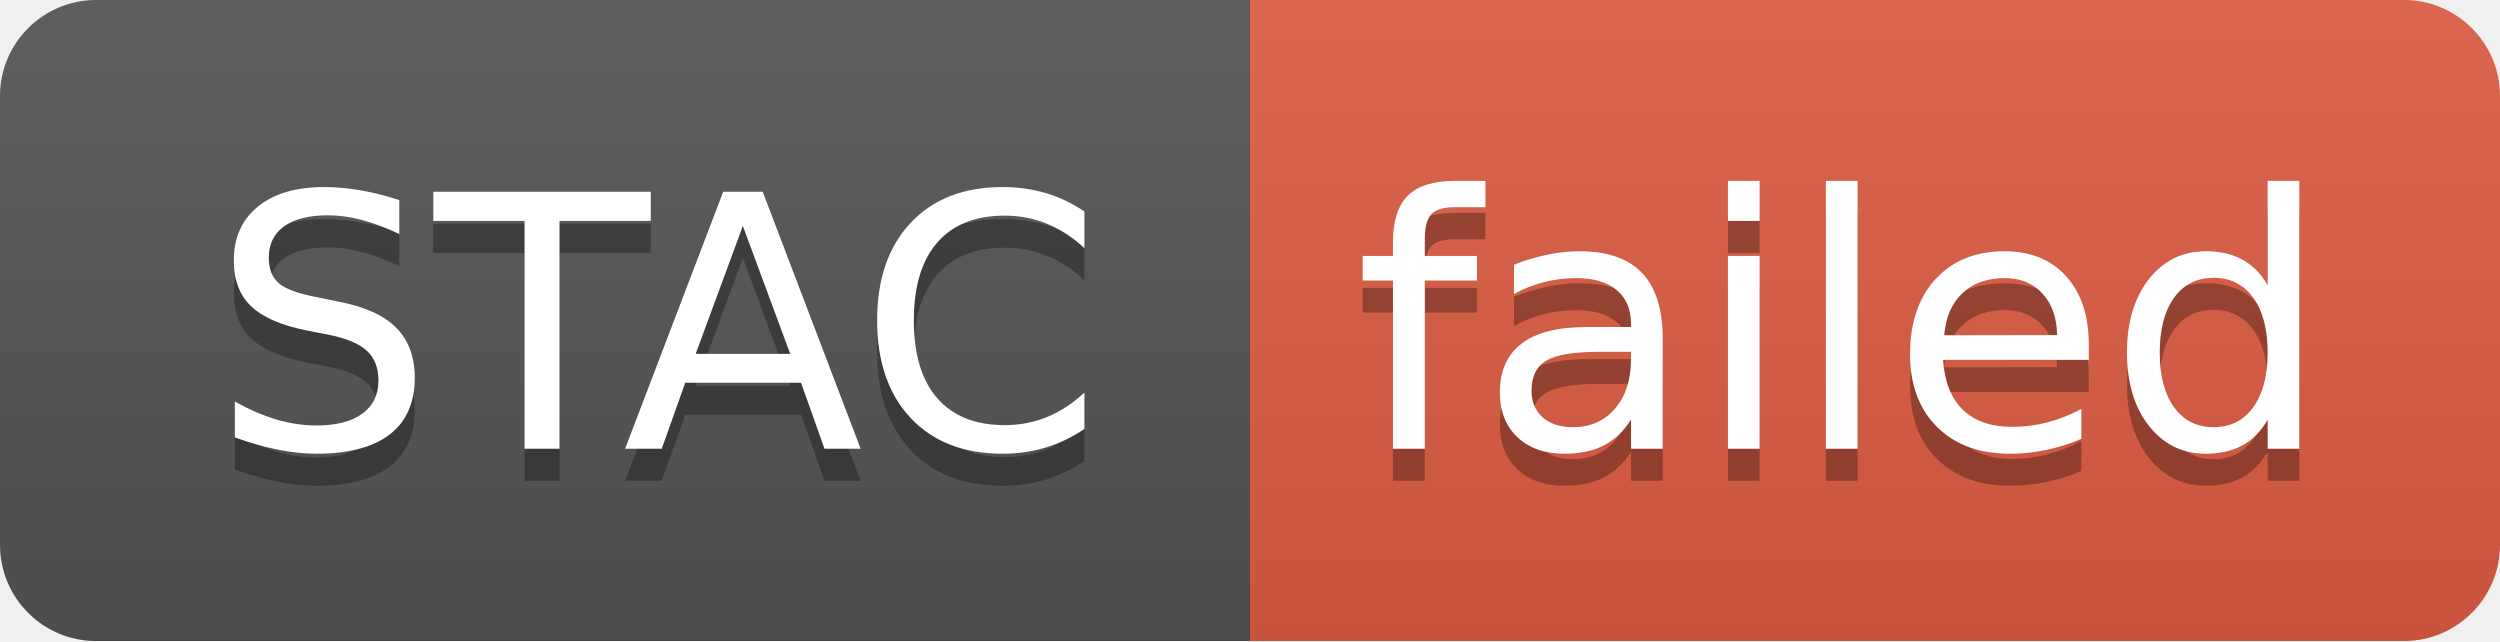
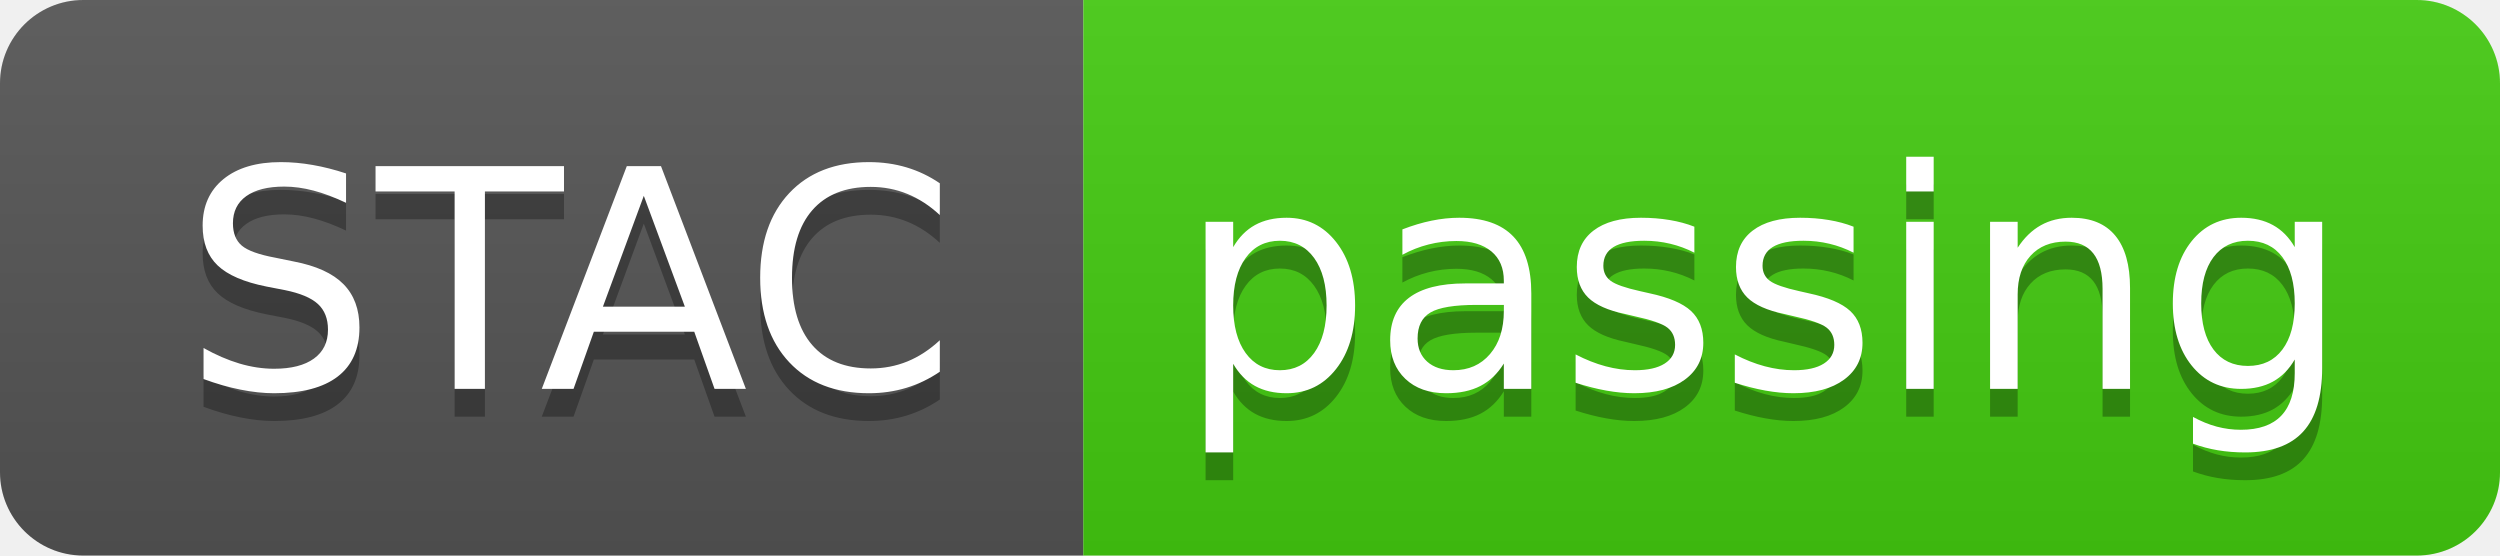
- <svg xmlns="http://www.w3.org/2000/svg" width="78" height="20" role="img" aria-label="STAC: failed">
+ <svg xmlns="http://www.w3.org/2000/svg" width="90" height="20" role="img" aria-label="STAC: passing">
  <linearGradient id="s" x2="0" y2="100%">
    <stop offset="0" stop-color="#bbb" stop-opacity=".1" />
    <stop offset="1" stop-opacity=".1" />
  </linearGradient>
  <clipPath id="r">
-     <rect width="78" height="20" rx="3" fill="#fff" />
+     <rect width="90" height="20" rx="3" fill="#fff" />
  </clipPath>
  <g clip-path="url(#r)">
    <rect width="39" height="20" fill="#555" />
-     <rect x="39" width="39" height="20" fill="#e05d44" />
-     <rect width="78" height="20" fill="url(#s)" />
+     <rect x="39" width="51" height="20" fill="#4c1" />
+     <rect width="90" height="20" fill="url(#s)" />
  </g>
  <g fill="#fff" text-anchor="middle" font-family="Verdana,Geneva,DejaVu Sans,sans-serif" text-rendering="geometricPrecision" font-size="110">
    <text aria-hidden="true" x="205" y="150" fill="#010101" fill-opacity=".3" transform="scale(.1)" textLength="290">STAC</text>
    <text x="205" y="140" transform="scale(.1)" fill="#fff" textLength="290">STAC</text>
-     <text aria-hidden="true" x="575" y="150" fill="#010101" fill-opacity=".3" transform="scale(.1)" textLength="290">failed</text>
-     <text x="575" y="140" transform="scale(.1)" fill="#fff" textLength="290">failed</text>
+     <text aria-hidden="true" x="635" y="150" fill="#010101" fill-opacity=".3" transform="scale(.1)" textLength="410">passing</text>
+     <text x="635" y="140" transform="scale(.1)" fill="#fff" textLength="410">passing</text>
  </g>
</svg>
